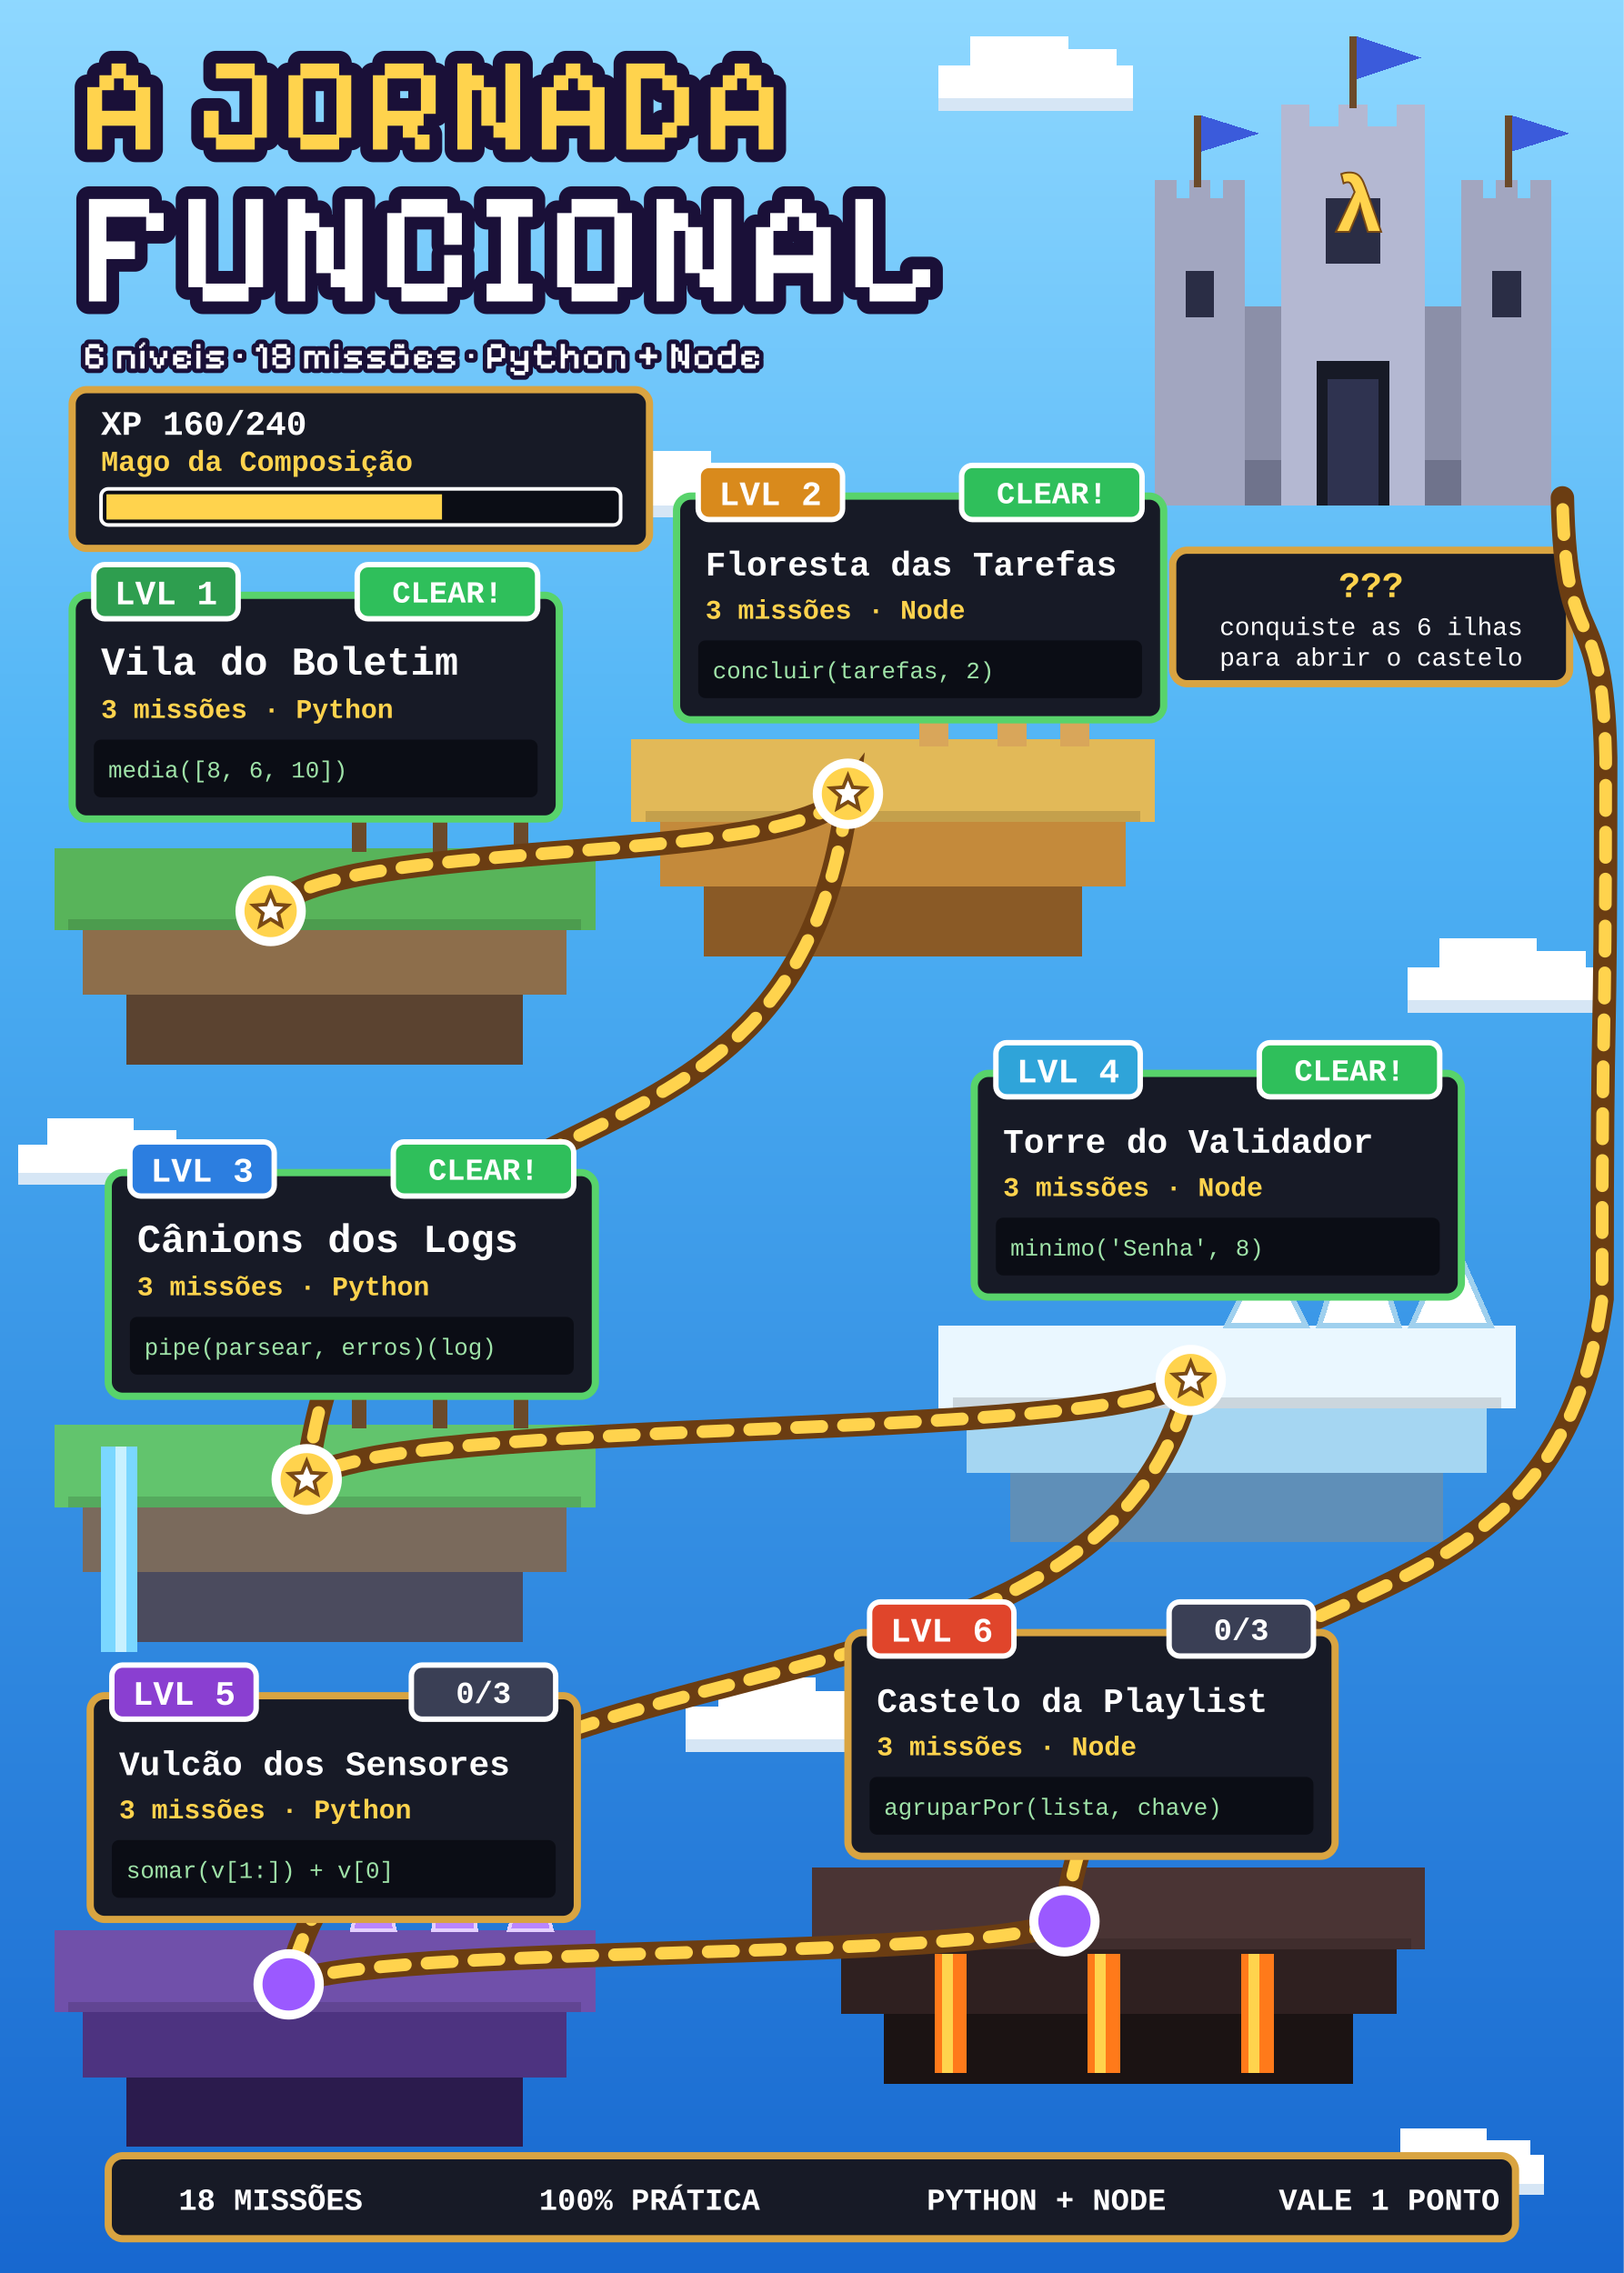
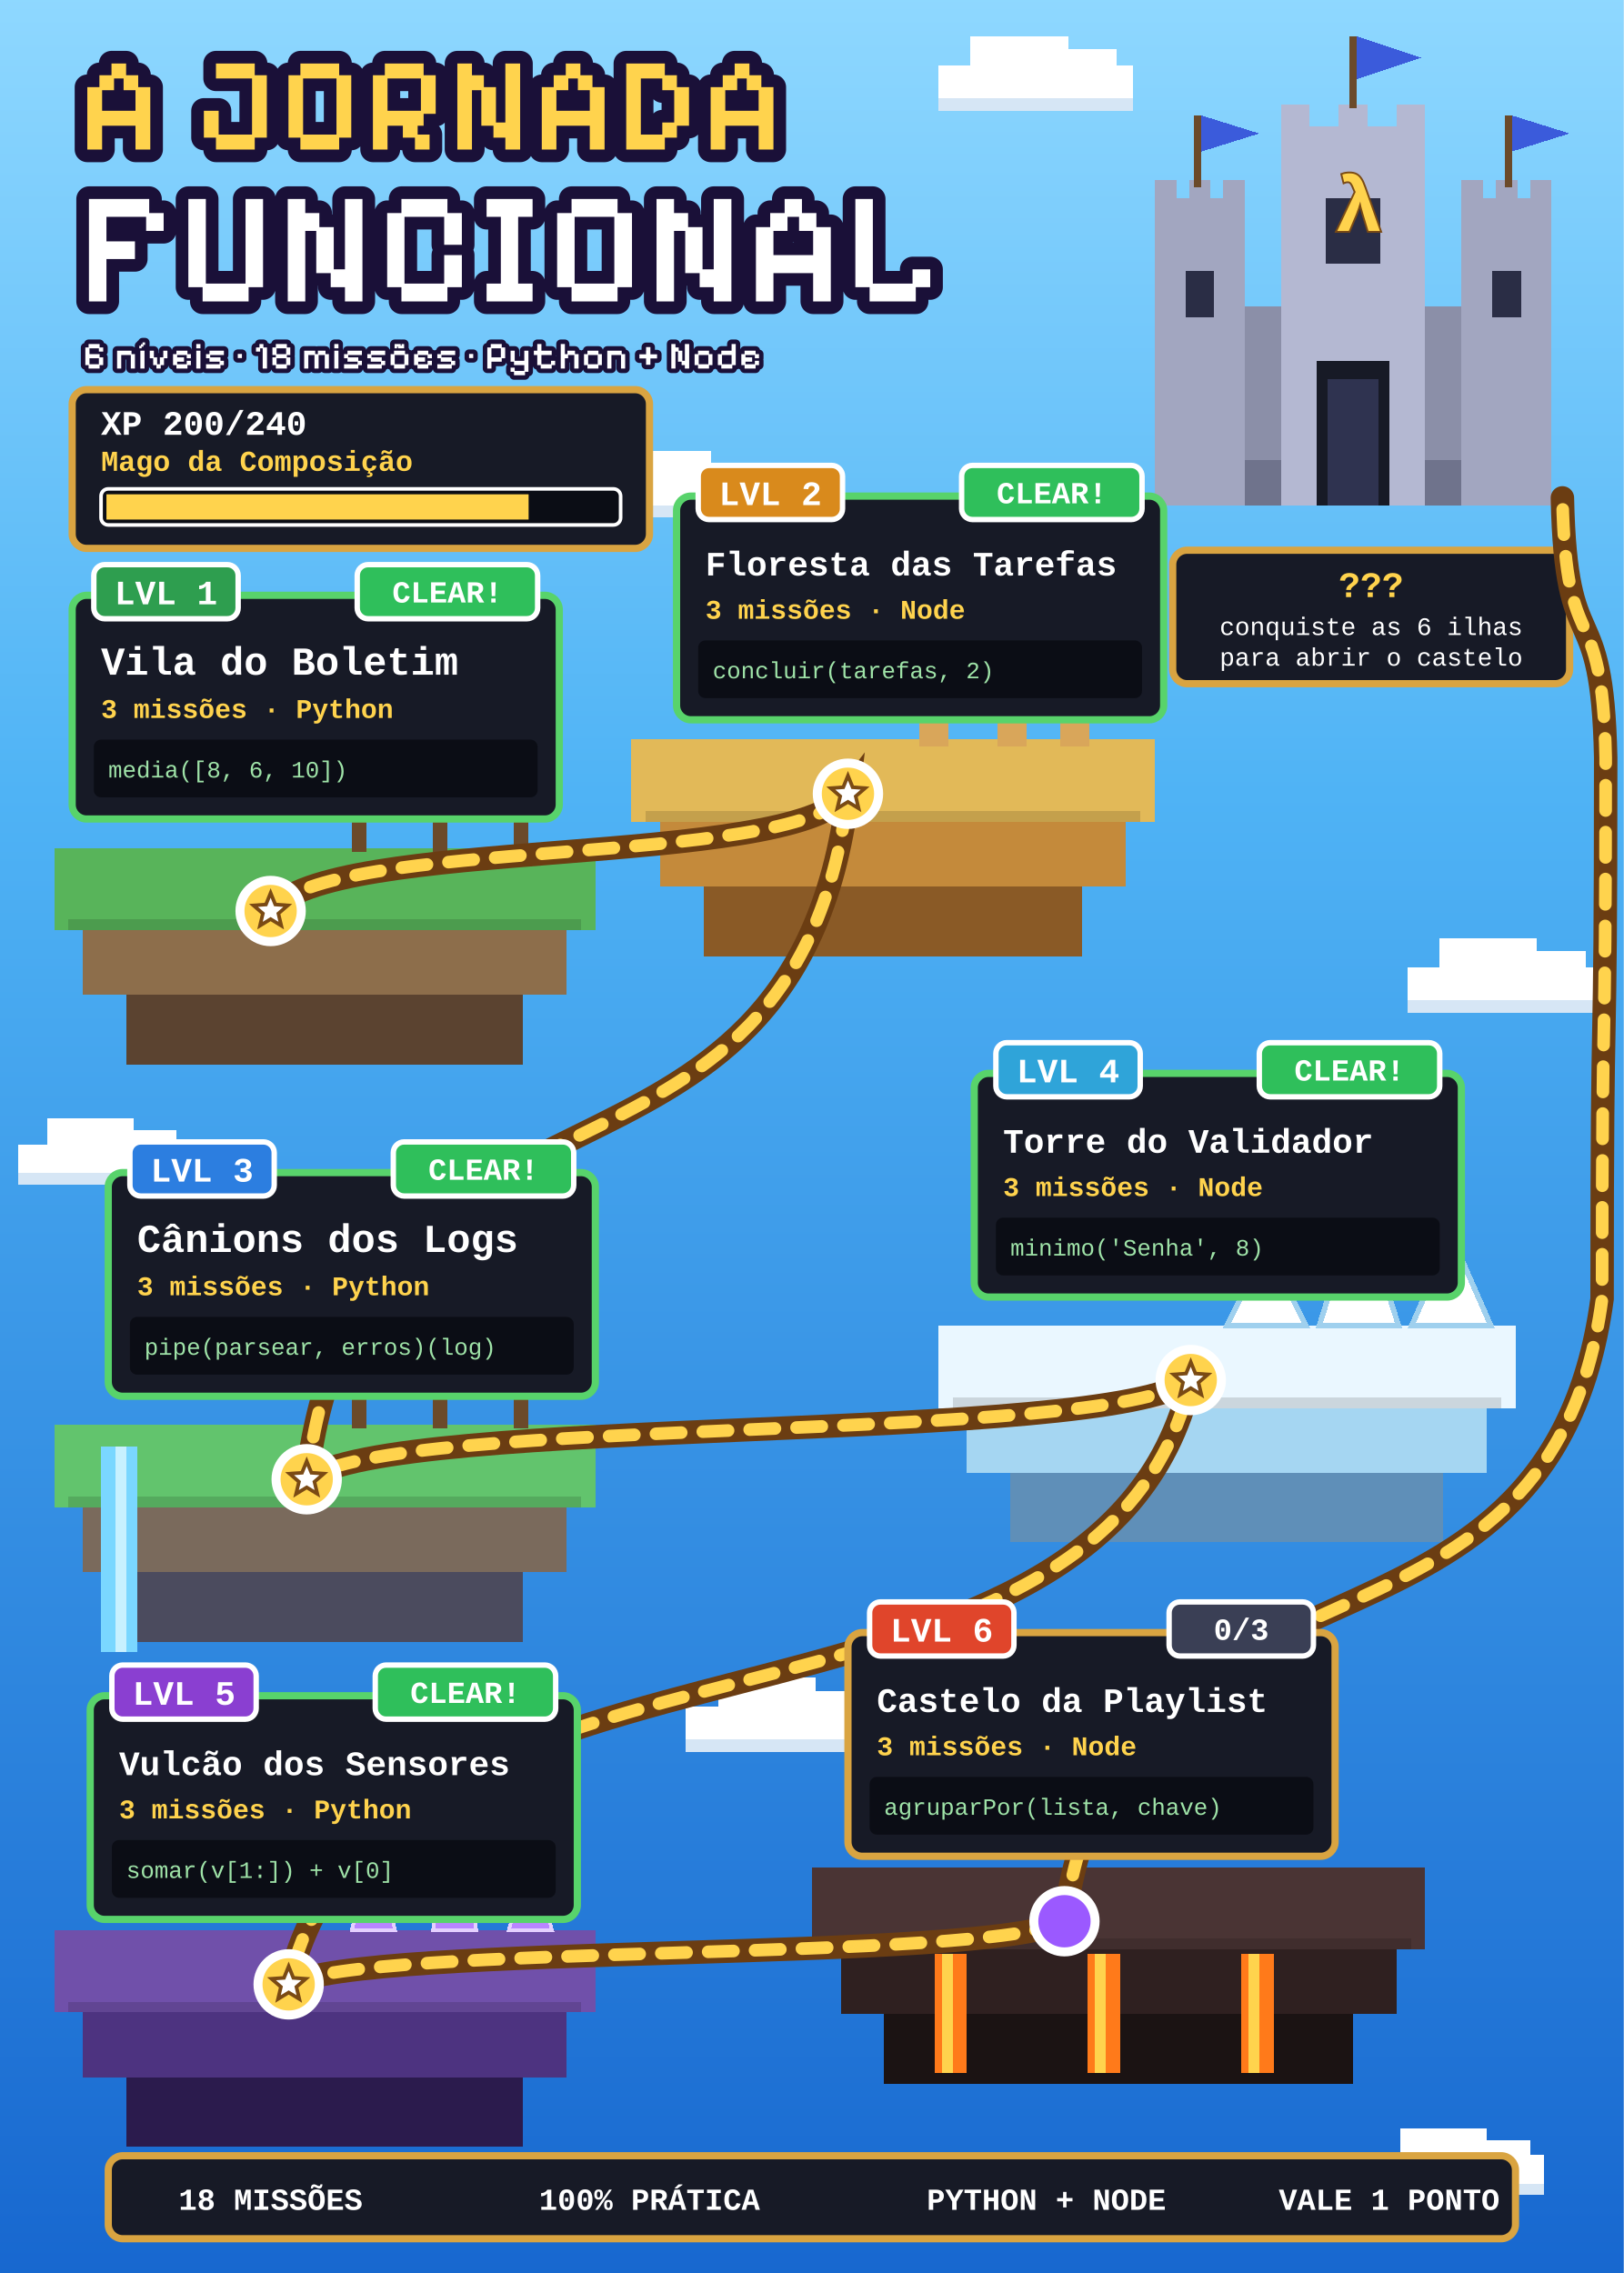
- <svg xmlns="http://www.w3.org/2000/svg" viewBox="0 0 900 1260" width="900" height="1260" role="img" aria-label="Mapa da Jornada Funcional: 160 de 240 XP">
+ <svg xmlns="http://www.w3.org/2000/svg" viewBox="0 0 900 1260" width="900" height="1260" role="img" aria-label="Mapa da Jornada Funcional: 200 de 240 XP">
  <defs>
    <linearGradient id="mar" x1="0" y1="0" x2="0" y2="1">
      <stop offset="0" stop-color="#8fd8ff" />
      <stop offset="0.35" stop-color="#4fb3f5" />
      <stop offset="1" stop-color="#1767cf" />
    </linearGradient>
  </defs>
  <rect width="900" height="1260" fill="url(#mar)" />
  <g shape-rendering="crispEdges">
    <rect x="520" y="36.2" width="108.0" height="23.4" fill="#ffffff" />
    <rect x="538.0" y="20" width="54.0" height="23.4" fill="#ffffff" />
    <rect x="583.0" y="27.2" width="36.0" height="19.8" fill="#ffffff" />
    <rect x="520" y="54.2" width="108.0" height="7.2" fill="#d6e6f5" />
    <rect x="330" y="264.4" width="96.0" height="20.8" fill="#ffffff" />
    <rect x="346.0" y="250" width="48.0" height="20.8" fill="#ffffff" />
    <rect x="386.0" y="256.4" width="32.0" height="17.6" fill="#ffffff" />
    <rect x="330" y="280.4" width="96.0" height="6.4" fill="#d6e6f5" />
    <rect x="780" y="536.2" width="108.0" height="23.4" fill="#ffffff" />
    <rect x="798.0" y="520" width="54.0" height="23.4" fill="#ffffff" />
    <rect x="843.0" y="527.2" width="36.0" height="19.8" fill="#ffffff" />
    <rect x="780" y="554.2" width="108.0" height="7.2" fill="#d6e6f5" />
    <rect x="10" y="634.4" width="96.0" height="20.8" fill="#ffffff" />
    <rect x="26.0" y="620" width="48.0" height="20.8" fill="#ffffff" />
    <rect x="66.0" y="626.4" width="32.0" height="17.6" fill="#ffffff" />
    <rect x="10" y="650.4" width="96.0" height="6.4" fill="#d6e6f5" />
    <rect x="380" y="946.2" width="108.0" height="23.4" fill="#ffffff" />
    <rect x="398.0" y="930" width="54.0" height="23.4" fill="#ffffff" />
    <rect x="443.0" y="937.2" width="36.0" height="19.8" fill="#ffffff" />
    <rect x="380" y="964.2" width="108.0" height="7.2" fill="#d6e6f5" />
    <rect x="760" y="1194.4" width="96.0" height="20.8" fill="#ffffff" />
    <rect x="776.0" y="1180" width="48.0" height="20.8" fill="#ffffff" />
    <rect x="816.0" y="1186.4" width="32.0" height="17.6" fill="#ffffff" />
    <rect x="760" y="1210.4" width="96.0" height="6.4" fill="#d6e6f5" />
  </g>
  <path d="M48.4 82.9V48.3H55.1V41.7H61.8V35.2H69.9V41.7H76.6V48.3H83.3V82.9H75.1V69.7H56.6V82.9ZM56.6 61.4H75.1V50H68.5V43.5H63.2V50H56.6ZM119.7 82.9V76.3H113V61.4H121.2V74.6H139.7V43.5H119.7V35.2H141.2V41.7H147.9V76.3H141.2V82.9ZM166.5 82.9V76.3H159.9V41.7H166.5V35.2H188V41.7H194.7V76.3H188V82.9ZM168 74.6H186.5V43.5H168ZM206.7 82.9V41.7H213.3V35.2H234.8V41.7H241.5V63.1H234.8V69.7H231.5V74.6H238.1V82.9H230V76.3H223.3V69.7H214.8V82.9ZM214.8 61.4H233.3V43.5H214.8ZM253.5 82.9V35.2H261.6V41.7H268.2V48.3H274.9V67.9H280.1V35.2H288.3V82.9H280.1V76.3H273.5V69.7H266.8V50H261.6V82.9ZM300.3 82.9V48.3H306.9V41.7H313.6V35.2H321.7V41.7H328.4V48.3H335.1V82.9H326.9V69.7H308.4V82.9ZM308.4 61.4H326.9V50H320.3V43.5H315V50H308.4ZM347.1 82.9V35.2H368.5V41.7H375.2V48.3H381.9V69.7H375.2V76.3H368.5V82.9ZM355.2 74.6H367.1V67.9H373.7V50H367.1V43.5H355.2ZM393.9 82.9V48.3H400.6V41.7H407.2V35.2H415.4V41.7H422V48.3H428.7V82.9H420.5V69.7H402V82.9ZM402 61.4H420.5V50H413.9V43.5H408.6V50H402Z" fill="#1a1038" stroke="#1a1038" stroke-width="14" stroke-linejoin="round" />
  <path d="M48.4 82.9V48.3H55.1V41.7H61.8V35.2H69.9V41.7H76.6V48.3H83.3V82.9H75.1V69.7H56.6V82.9ZM56.6 61.4H75.1V50H68.5V43.5H63.2V50H56.6ZM119.7 82.9V76.3H113V61.4H121.2V74.6H139.7V43.5H119.7V35.2H141.2V41.7H147.9V76.3H141.2V82.9ZM166.5 82.9V76.3H159.9V41.7H166.5V35.2H188V41.7H194.7V76.3H188V82.9ZM168 74.6H186.5V43.5H168ZM206.7 82.9V41.7H213.3V35.2H234.8V41.7H241.5V63.1H234.8V69.7H231.5V74.6H238.1V82.9H230V76.3H223.3V69.7H214.8V82.9ZM214.8 61.4H233.3V43.5H214.8ZM253.5 82.9V35.2H261.6V41.7H268.2V48.3H274.9V67.9H280.1V35.2H288.3V82.9H280.1V76.3H273.5V69.7H266.8V50H261.6V82.9ZM300.3 82.9V48.3H306.9V41.7H313.6V35.2H321.7V41.7H328.4V48.3H335.1V82.9H326.9V69.7H308.4V82.9ZM308.4 61.4H326.9V50H320.3V43.5H315V50H308.4ZM347.1 82.9V35.2H368.5V41.7H375.2V48.3H381.9V69.7H375.2V76.3H368.5V82.9ZM355.2 74.6H367.1V67.9H373.7V50H367.1V43.5H355.2ZM393.9 82.9V48.3H400.6V41.7H407.2V35.2H415.4V41.7H422V48.3H428.7V82.9H420.5V69.7H402V82.9ZM402 61.4H420.5V50H413.9V43.5H408.6V50H402Z" fill="#ffd34d" />
  <path d="M49.3 167.1V110.3H82.7V118.1H90.7V128H81V120.2H59V133.8H74.8V143.6H59V167.1ZM112.3 167.1V159.2H104.4V110.3H114.1V157.2H136.1V110.3H145.8V159.2H137.8V167.1ZM159.5 167.1V110.3H169.2V118.1H177V125.9H185V149.3H191.2V110.3H200.9V167.1H191.2V159.2H183.3V151.4H175.3V128H169.2V167.1ZM222.5 167.1V159.2H214.6V118.1H222.5V110.3H248V118.1H256V135.7H246.2V120.2H224.2V157.2H246.2V141.4H256V159.2H248V167.1ZM269.7 167.1V157.2H277.6V120.2H269.7V110.3H295.2V120.2H287.2V157.2H295.2V167.1ZM316.8 167.1V159.2H308.8V118.1H316.8V110.3H342.3V118.1H350.3V159.2H342.3V167.1ZM318.5 157.2H340.5V120.2H318.5ZM363.9 167.1V110.3H373.6V118.1H381.4V125.9H389.4V149.3H395.6V110.3H405.4V167.1H395.6V159.2H387.8V151.4H379.8V128H373.6V167.1ZM419 167.1V125.9H426.9V118.1H434.9V110.3H444.5V118.1H452.5V125.9H460.5V167.1H450.7V151.4H428.7V167.1ZM428.7 141.4H450.7V128H442.9V120.2H436.5V128H428.7ZM482 167.1V159.2H474.1V110.3H483.8V157.2H505.8V149.3H515.6V159.2H507.6V167.1Z" fill="#1a1038" stroke="#1a1038" stroke-width="14" stroke-linejoin="round" />
  <path d="M49.3 167.1V110.3H82.7V118.1H90.7V128H81V120.2H59V133.8H74.8V143.6H59V167.1ZM112.3 167.1V159.2H104.4V110.3H114.1V157.2H136.1V110.3H145.8V159.2H137.8V167.1ZM159.5 167.1V110.3H169.2V118.1H177V125.9H185V149.3H191.2V110.3H200.9V167.1H191.2V159.2H183.3V151.4H175.3V128H169.2V167.1ZM222.5 167.1V159.2H214.6V118.1H222.5V110.3H248V118.1H256V135.7H246.2V120.2H224.2V157.2H246.2V141.4H256V159.2H248V167.1ZM269.7 167.1V157.2H277.6V120.2H269.7V110.3H295.2V120.2H287.2V157.2H295.2V167.1ZM316.8 167.1V159.2H308.8V118.1H316.8V110.3H342.3V118.1H350.3V159.2H342.3V167.1ZM318.5 157.2H340.5V120.2H318.5ZM363.9 167.1V110.3H373.6V118.1H381.4V125.9H389.4V149.3H395.6V110.3H405.4V167.1H395.6V159.2H387.8V151.4H379.8V128H373.6V167.1ZM419 167.1V125.9H426.9V118.1H434.9V110.3H444.5V118.1H452.5V125.9H460.5V167.1H450.7V151.4H428.7V167.1ZM428.7 141.4H450.7V128H442.9V120.2H436.5V128H428.7ZM482 167.1V159.2H474.1V110.3H483.8V157.2H505.8V149.3H515.6V159.2H507.6V167.1Z" fill="#ffffff" />
  <path d="M49.1 204.3V202.4H47.3V192.6H49.1V190.7H55.2V192.6H57.2V194.9H54.8V193.1H49.6V196.3H55.2V198.1H57.2V202.4H55.2V204.3ZM49.6 201.9H54.8V198.6H49.6ZM64.9 204.3V194.4H72.9V196.3H74.8V204.3H72.5V196.8H67.2V204.3ZM77.8 204.3V194.4H80.1V204.3ZM77.2 193.1V191.7H78.1V190.8H79V189.8H80.4V191.2H79.5V192.2H78.5V193.1ZM86.7 204.3V202.4H84.9V198.6H83V194.4H85.3V198.1H87.1V201.9H88.6V198.1H90.5V194.4H92.8V198.6H90.9V202.4H89.1V204.3ZM97.8 204.3V202.4H95.9V196.3H97.8V194.4H103.9V196.3H105.8V198.6H103.5V196.8H98.2V198.1H102V200.5H98.2V201.9H103.5V200H105.8V202.4H103.9V204.3ZM108.8 204.3V194.4H111.1V204.3ZM108.8 193.1V190.7H111.1V193.1ZM114.2 204.3V201.9H121.7V200.5H116.1V198.6H114.2V196.3H116.1V194.4H124.1V196.8H116.5V198.1H122.2V200H124.1V202.4H122.2V204.3ZM131.8 198.5V196.2H134.1V198.5ZM145.6 204.3V193.1H144.2V194.9H141.9V192.6H143.8V190.7H146V192.6H148V204.3ZM152.9 204.3V202.4H151V198.1H152.9V196.8H151V192.6H152.9V190.7H159V192.6H160.9V196.8H159V198.1H160.9V202.4H159V204.3ZM153.3 201.9H158.6V198.6H153.3ZM153.3 196.3H158.6V193.1H153.3ZM168.6 204.3V194.4H174.7V196.3H176.2V194.4H180.4V196.3H182.3V204.3H180V196.8H176.6V204.3H174.3V196.8H170.9V204.3ZM185.3 204.3V194.4H187.6V204.3ZM185.3 193.1V190.7H187.6V193.1ZM190.7 204.3V201.9H198.2V200.5H192.6V198.6H190.7V196.3H192.6V194.4H200.6V196.8H193V198.1H198.6V200H200.6V202.4H198.6V204.3ZM203.6 204.3V201.9H211.2V200.5H205.5V198.6H203.6V196.3H205.5V194.4H213.5V196.8H205.9V198.1H211.6V200H213.5V202.4H211.6V204.3ZM218.4 204.3V202.4H216.5V196.3H218.4V194.4H224.5V196.3H226.4V202.4H224.5V204.3ZM218.8 201.9H224.1V196.8H218.8ZM218.7 193.1V190.7H222.1V191.6H222.6V190.7H224V193.1H220.6V192.1H220.1V193.1ZM231.4 204.3V202.4H229.5V196.3H231.4V194.4H237.4V196.3H239.4V198.6H237V196.8H231.8V198.1H235.6V200.5H231.8V201.9H237V200H239.4V202.4H237.4V204.3ZM242.4 204.3V201.9H250V200.5H244.3V198.6H242.4V196.3H244.3V194.4H252.3V196.8H244.7V198.1H250.4V200H252.3V202.4H250.4V204.3ZM260 198.5V196.2H262.3V198.5ZM270.1 204.3V192.6H272V190.7H278.1V192.6H280V198.6H278.1V200.5H272.4V204.3ZM272.4 198.1H277.6V193.1H272.4ZM284.9 208V206.1H283V203.8H285.3V205.6H290.6V202.4H284.9V200.5H283V194.4H285.3V200H290.6V194.4H292.9V206.1H291V208ZM299.7 204.3V202.4H297.8V196.8H295.9V194.4H297.8V190.7H300.1V194.4H305.8V196.8H300.1V201.9H305.4V200H307.7V202.4H305.8V204.3ZM310.8 204.3V190.7H313.1V196.3H314.5V194.4H318.7V196.3H320.7V204.3H318.3V196.8H314.9V198.6H313.1V204.3ZM325.6 204.3V202.4H323.7V196.3H325.6V194.4H331.7V196.3H333.6V202.4H331.7V204.3ZM326 201.9H331.3V196.8H326ZM336.6 204.3V194.4H344.6V196.3H346.5V204.3H344.2V196.8H338.9V204.3ZM358.1 202.2V198.7H354.4V196.4H358.1V192.4H360.5V196.4H364.2V198.7H360.5V202.2ZM372.1 204.3V190.7H374.4V192.6H376.2V194.4H378.2V200H379.6V190.7H382V204.3H379.6V202.4H377.8V200.5H375.8V194.9H374.4V204.3ZM386.9 204.3V202.4H385V196.3H386.9V194.4H393V196.3H394.9V202.4H393V204.3ZM387.3 201.9H392.6V196.8H387.3ZM399.8 204.3V202.4H397.9V196.3H399.8V194.4H405.5V190.7H407.8V202.4H405.9V204.3ZM400.2 201.9H405.5V196.8H400.2ZM412.7 204.3V202.4H410.9V196.3H412.7V194.4H418.8V196.3H420.7V198.6H418.4V196.8H413.2V198.1H416.9V200.5H413.2V201.9H418.4V200H420.7V202.4H418.8V204.3Z" fill="#1a1038" stroke="#1a1038" stroke-width="5" stroke-linejoin="round" />
  <path d="M49.1 204.3V202.4H47.3V192.6H49.1V190.7H55.2V192.6H57.2V194.9H54.8V193.1H49.6V196.3H55.2V198.1H57.2V202.4H55.2V204.3ZM49.6 201.9H54.8V198.6H49.6ZM64.9 204.3V194.4H72.9V196.3H74.8V204.3H72.5V196.8H67.2V204.3ZM77.8 204.3V194.4H80.1V204.3ZM77.2 193.1V191.7H78.1V190.8H79V189.8H80.4V191.2H79.5V192.2H78.5V193.1ZM86.7 204.3V202.4H84.9V198.6H83V194.4H85.3V198.1H87.1V201.9H88.6V198.1H90.5V194.4H92.8V198.6H90.9V202.4H89.1V204.3ZM97.8 204.3V202.4H95.9V196.3H97.8V194.4H103.9V196.3H105.8V198.6H103.5V196.8H98.2V198.1H102V200.5H98.2V201.9H103.5V200H105.8V202.4H103.9V204.3ZM108.8 204.3V194.4H111.1V204.3ZM108.8 193.1V190.7H111.1V193.1ZM114.2 204.3V201.9H121.7V200.5H116.1V198.6H114.2V196.3H116.1V194.4H124.1V196.8H116.5V198.1H122.2V200H124.1V202.4H122.2V204.3ZM131.8 198.5V196.2H134.1V198.5ZM145.6 204.3V193.1H144.2V194.9H141.9V192.6H143.8V190.7H146V192.6H148V204.3ZM152.9 204.3V202.4H151V198.1H152.9V196.8H151V192.6H152.9V190.7H159V192.6H160.9V196.8H159V198.1H160.9V202.4H159V204.3ZM153.3 201.9H158.6V198.6H153.3ZM153.3 196.3H158.6V193.1H153.3ZM168.6 204.3V194.4H174.7V196.3H176.2V194.4H180.4V196.3H182.3V204.3H180V196.8H176.6V204.3H174.3V196.8H170.9V204.3ZM185.3 204.3V194.4H187.6V204.3ZM185.3 193.1V190.7H187.6V193.1ZM190.7 204.3V201.9H198.2V200.5H192.6V198.6H190.7V196.3H192.6V194.4H200.6V196.8H193V198.1H198.6V200H200.6V202.4H198.6V204.3ZM203.6 204.3V201.9H211.2V200.5H205.5V198.6H203.6V196.3H205.5V194.4H213.5V196.8H205.9V198.1H211.6V200H213.5V202.4H211.6V204.3ZM218.4 204.3V202.4H216.5V196.3H218.4V194.4H224.5V196.3H226.4V202.4H224.5V204.3ZM218.8 201.9H224.1V196.8H218.8ZM218.7 193.1V190.7H222.1V191.6H222.6V190.7H224V193.1H220.6V192.1H220.1V193.1ZM231.4 204.3V202.4H229.5V196.3H231.4V194.4H237.4V196.3H239.4V198.6H237V196.8H231.8V198.1H235.6V200.5H231.8V201.9H237V200H239.4V202.4H237.4V204.3ZM242.4 204.3V201.9H250V200.5H244.3V198.6H242.4V196.3H244.3V194.4H252.3V196.8H244.7V198.1H250.4V200H252.3V202.4H250.4V204.3ZM260 198.5V196.2H262.3V198.5ZM270.1 204.3V192.6H272V190.7H278.1V192.6H280V198.6H278.1V200.5H272.4V204.3ZM272.4 198.1H277.6V193.1H272.4ZM284.9 208V206.1H283V203.8H285.3V205.6H290.6V202.4H284.9V200.5H283V194.4H285.3V200H290.6V194.4H292.9V206.1H291V208ZM299.7 204.3V202.4H297.8V196.8H295.9V194.4H297.8V190.7H300.1V194.4H305.8V196.8H300.1V201.9H305.4V200H307.7V202.4H305.8V204.3ZM310.8 204.3V190.7H313.1V196.3H314.5V194.4H318.7V196.3H320.7V204.3H318.3V196.8H314.9V198.6H313.1V204.3ZM325.6 204.3V202.4H323.7V196.3H325.6V194.4H331.7V196.3H333.6V202.4H331.7V204.3ZM326 201.9H331.3V196.8H326ZM336.6 204.3V194.4H344.6V196.3H346.5V204.3H344.2V196.8H338.9V204.3ZM358.1 202.2V198.7H354.4V196.4H358.1V192.4H360.5V196.4H364.2V198.7H360.5V202.2ZM372.1 204.3V190.7H374.4V192.6H376.2V194.4H378.2V200H379.6V190.7H382V204.3H379.6V202.4H377.8V200.5H375.8V194.9H374.4V204.3ZM386.9 204.3V202.4H385V196.3H386.9V194.4H393V196.3H394.9V202.4H393V204.3ZM387.3 201.9H392.6V196.8H387.3ZM399.8 204.3V202.4H397.9V196.3H399.8V194.4H405.5V190.7H407.8V202.4H405.9V204.3ZM400.2 201.9H405.5V196.8H400.2ZM412.7 204.3V202.4H410.9V196.3H412.7V194.4H418.8V196.3H420.7V198.6H418.4V196.8H413.2V198.1H416.9V200.5H413.2V201.9H418.4V200H420.7V202.4H418.8V204.3Z" fill="#ffffff" />
  <rect x="40" y="216" width="320" height="88" rx="8" fill="#171a26" stroke="#d9a441" stroke-width="4" />
-   <text x="56" y="241" font-family="'Courier New', Consolas, Menlo, monospace" font-size="19" font-weight="bold" fill="#ffffff">XP 160/240</text>
+   <text x="56" y="241" font-family="'Courier New', Consolas, Menlo, monospace" font-size="19" font-weight="bold" fill="#ffffff">XP 200/240</text>
  <text x="56" y="261" font-family="'Courier New', Consolas, Menlo, monospace" font-size="16" font-weight="bold" fill="#ffd34d">Mago da Composição</text>
  <rect x="56" y="271" width="288" height="20" rx="4" fill="#0b0d15" stroke="#ffffff" stroke-width="2" />
-   <rect x="59" y="274" width="186" height="14" fill="#ffd34d" />
+   <rect x="59" y="274" width="234" height="14" fill="#ffd34d" />
  <g transform="translate(640,50)" shape-rendering="crispEdges">
    <rect x="0" y="120" width="220" height="110" fill="#8b8fa8" />
    <rect x="0" y="205" width="220" height="25" fill="#6f738c" />
    <rect x="0" y="60" width="50" height="170" fill="#a2a6c0" />
    <rect x="0" y="50" width="12" height="14" fill="#a2a6c0" />
    <rect x="19" y="50" width="12" height="14" fill="#a2a6c0" />
    <rect x="38" y="50" width="12" height="14" fill="#a2a6c0" />
    <rect x="17" y="100" width="16" height="26" fill="#2a2d45" />
    <rect x="170" y="60" width="50" height="170" fill="#a2a6c0" />
    <rect x="170" y="50" width="12" height="14" fill="#a2a6c0" />
    <rect x="189" y="50" width="12" height="14" fill="#a2a6c0" />
    <rect x="208" y="50" width="12" height="14" fill="#a2a6c0" />
    <rect x="187" y="100" width="16" height="26" fill="#2a2d45" />
    <rect x="70" y="20" width="80" height="210" fill="#b4b8d2" />
    <rect x="70" y="8" width="16" height="16" fill="#b4b8d2" />
    <rect x="102" y="8" width="16" height="16" fill="#b4b8d2" />
    <rect x="134" y="8" width="16" height="16" fill="#b4b8d2" />
    <rect x="95" y="60" width="30" height="36" fill="#2a2d45" />
    <rect x="108" y="-30" width="4" height="40" fill="#6b4a2a" />
    <polygon points="112,-30 148,-18 112,-6" fill="#3b5bdb" />
    <rect x="22" y="14" width="4" height="40" fill="#6b4a2a" />
    <polygon points="26,14 58,24 26,34" fill="#3b5bdb" />
    <rect x="194" y="14" width="4" height="40" fill="#6b4a2a" />
    <polygon points="198,14 230,24 198,34" fill="#3b5bdb" />
    <rect x="90" y="150" width="40" height="80" fill="#171a26" />
    <rect x="96" y="160" width="28" height="70" fill="#2f3350" />
  </g>
  <text x="753" y="128" font-family="'Courier New', Consolas, Menlo, monospace" font-size="44" font-weight="bold" fill="#ffd34d" text-anchor="middle" stroke="#7a4a14" stroke-width="2" paint-order="stroke">λ</text>
  <rect x="650" y="305" width="220" height="74" rx="8" fill="#171a26" stroke="#d9a441" stroke-width="4" />
  <text x="760" y="331" font-family="'Courier New', Consolas, Menlo, monospace" font-size="20" font-weight="bold" fill="#ffd34d" text-anchor="middle">???</text>
  <text x="760" y="352" font-family="'Courier New', Consolas, Menlo, monospace" font-size="14" font-weight="normal" fill="#ffffff" text-anchor="middle">conquiste as 6 ilhas</text>
  <text x="760" y="369" font-family="'Courier New', Consolas, Menlo, monospace" font-size="14" font-weight="normal" fill="#ffffff" text-anchor="middle">para abrir o castelo</text>
  <g shape-rendering="crispEdges">
    <rect x="70" y="544.4" width="220" height="45.6" fill="#5b4330" />
    <rect x="46" y="510.8" width="268" height="40.8" fill="#8d6e4b" />
    <rect x="30" y="470" width="300" height="45.6" fill="#58b45a" />
    <rect x="38" y="509.6" width="284" height="6" fill="#00000022" />
    <rect x="195.0" y="444" width="8" height="28" fill="#6b4a2a" />
    <rect x="183.0" y="418" width="32" height="30" fill="#2e8b3e" />
    <rect x="189.0" y="406" width="20" height="16" fill="#3aa04c" />
    <rect x="240.0" y="444" width="8" height="28" fill="#6b4a2a" />
    <rect x="228.0" y="418" width="32" height="30" fill="#2e8b3e" />
    <rect x="234.0" y="406" width="20" height="16" fill="#3aa04c" />
    <rect x="285.0" y="444" width="8" height="28" fill="#6b4a2a" />
    <rect x="273.0" y="418" width="32" height="30" fill="#2e8b3e" />
    <rect x="279.0" y="406" width="20" height="16" fill="#3aa04c" />
  </g>
  <g shape-rendering="crispEdges">
    <rect x="390" y="484.4" width="210" height="45.6" fill="#8a5a26" />
    <rect x="366" y="450.8" width="258" height="40.8" fill="#c48a3b" />
    <rect x="350" y="410" width="290" height="45.6" fill="#e2b958" />
    <rect x="358" y="449.6" width="274" height="6" fill="#00000022" />
    <rect x="509.5" y="364" width="16" height="50" fill="#d9a65a" />
    <rect x="505.5" y="356" width="24" height="10" fill="#efc27a" />
    <rect x="553.0" y="348" width="16" height="66" fill="#d9a65a" />
    <rect x="549.0" y="340" width="24" height="10" fill="#efc27a" />
    <rect x="587.8" y="372" width="16" height="42" fill="#d9a65a" />
    <rect x="583.8" y="364" width="24" height="10" fill="#efc27a" />
  </g>
  <g shape-rendering="crispEdges">
    <rect x="70" y="864.4" width="220" height="45.6" fill="#4b4b5e" />
    <rect x="46" y="830.8" width="268" height="40.8" fill="#7a6a5c" />
    <rect x="30" y="790" width="300" height="45.6" fill="#62c46d" />
    <rect x="38" y="829.6" width="284" height="6" fill="#00000022" />
    <rect x="195.0" y="764" width="8" height="28" fill="#6b4a2a" />
    <rect x="183.0" y="738" width="32" height="30" fill="#2e8b3e" />
    <rect x="189.0" y="726" width="20" height="16" fill="#3aa04c" />
    <rect x="240.0" y="764" width="8" height="28" fill="#6b4a2a" />
    <rect x="228.0" y="738" width="32" height="30" fill="#2e8b3e" />
    <rect x="234.0" y="726" width="20" height="16" fill="#3aa04c" />
    <rect x="285.0" y="764" width="8" height="28" fill="#6b4a2a" />
    <rect x="273.0" y="738" width="32" height="30" fill="#2e8b3e" />
    <rect x="279.0" y="726" width="20" height="16" fill="#3aa04c" />
    <rect x="56" y="802" width="20" height="114.0" fill="#7ad7ff" />
    <rect x="64" y="802" width="6" height="114.0" fill="#c8f1ff" />
  </g>
  <g shape-rendering="crispEdges">
    <rect x="560" y="809.4" width="240" height="45.6" fill="#5f8fb8" />
    <rect x="536" y="775.8" width="288" height="40.8" fill="#a5d6f2" />
    <rect x="520" y="735" width="320" height="45.6" fill="#eaf7ff" />
    <rect x="528" y="774.6" width="304" height="6" fill="#00000022" />
    <polygon points="680.0,735 702.0,691 724.0,735" fill="#ffffff" stroke="#9fd0ee" stroke-width="3" />
    <polygon points="731.2,735 753.2,665 775.2,735" fill="#ffffff" stroke="#9fd0ee" stroke-width="3" />
    <polygon points="782.4,735 804.4,685 826.4,735" fill="#ffffff" stroke="#9fd0ee" stroke-width="3" />
  </g>
  <g shape-rendering="crispEdges">
    <rect x="70" y="1144.4" width="220" height="45.6" fill="#2b1b4d" />
    <rect x="46" y="1110.8" width="268" height="40.8" fill="#4d3380" />
    <rect x="30" y="1070" width="300" height="45.6" fill="#7050aa" />
    <rect x="38" y="1109.6" width="284" height="6" fill="#00000022" />
    <polygon points="195.0,1070 207.0,1020 219.0,1070" fill="#b985ff" stroke="#e5d0ff" stroke-width="2" />
    <polygon points="240.0,1070 252.0,996 264.0,1070" fill="#b985ff" stroke="#e5d0ff" stroke-width="2" />
    <polygon points="282.0,1070 294.0,1028 306.0,1070" fill="#b985ff" stroke="#e5d0ff" stroke-width="2" />
  </g>
  <g shape-rendering="crispEdges">
    <rect x="490" y="1109.4" width="260" height="45.6" fill="#1b1313" />
    <rect x="466" y="1075.8" width="308" height="40.8" fill="#2f2020" />
    <rect x="450" y="1035" width="340" height="45.6" fill="#4a3434" />
    <rect x="458" y="1074.6" width="324" height="6" fill="#00000022" />
    <rect x="518.0" y="1083.0" width="18" height="66.0" fill="#ff7a1a" />
    <rect x="522.0" y="1083.0" width="6" height="66.0" fill="#ffd34d" />
    <rect x="603.0" y="1083.0" width="18" height="66.0" fill="#ff7a1a" />
    <rect x="607.0" y="1083.0" width="6" height="66.0" fill="#ffd34d" />
    <rect x="688.0" y="1083.0" width="18" height="66.0" fill="#ff7a1a" />
    <rect x="692.0" y="1083.0" width="6" height="66.0" fill="#ffd34d" />
  </g>
  <path d="M150 505 C182 463, 438 482, 470 440 C440 687, 200 573, 170 820 C219 784, 611 801, 660 765 C610 983, 210 882, 160 1100 C203 1077, 547 1088, 590 1065" fill="none" stroke="#6b3d12" stroke-width="13" stroke-linecap="round" />
  <path d="M150 505 C182 463, 438 482, 470 440 C440 687, 200 573, 170 820 C219 784, 611 801, 660 765 C610 983, 210 882, 160 1100 C203 1077, 547 1088, 590 1065" fill="none" stroke="#ffd34d" stroke-width="7" stroke-linecap="round" stroke-dasharray="14 12" />
  <path d="M590 1065 C620 841, 858 944, 888 720 C888 525, 890 615, 890 420 C888 326, 868 370, 866 276" fill="none" stroke="#6b3d12" stroke-width="13" stroke-linecap="round" />
  <path d="M590 1065 C620 841, 858 944, 888 720 C888 525, 890 615, 890 420 C888 326, 868 370, 866 276" fill="none" stroke="#ffd34d" stroke-width="7" stroke-linecap="round" stroke-dasharray="14 12" />
  <circle cx="150" cy="505" r="17" fill="#ffd34d" stroke="#ffffff" stroke-width="5" />
  <polygon points="150.0,495.0 152.6,501.4 159.5,501.9 154.3,506.4 155.9,513.1 150.0,509.5 144.1,513.1 145.7,506.4 140.5,501.9 147.4,501.4" fill="#ffffff" stroke="#7a4a14" stroke-width="2" />
  <rect x="40" y="330" width="270" height="124" rx="8" fill="#171a26" stroke="#58d36b" stroke-width="4" />
  <rect x="52" y="313" width="80" height="30" rx="6" fill="#2e9e4f" stroke="#ffffff" stroke-width="3" />
  <text x="92" y="335" font-family="'Courier New', Consolas, Menlo, monospace" font-size="19" font-weight="bold" fill="#ffffff" text-anchor="middle">LVL 1</text>
  <text x="56" y="374" font-family="'Courier New', Consolas, Menlo, monospace" font-size="22" font-weight="bold" fill="#ffffff">Vila do Boletim</text>
  <text x="56" y="398" font-family="'Courier New', Consolas, Menlo, monospace" font-size="15" font-weight="bold" fill="#ffd34d">3 missões · Python</text>
  <rect x="52" y="410" width="246" height="32" rx="4" fill="#0b0d15" />
  <text x="60" y="431" font-family="'Courier New', Consolas, Menlo, monospace" font-size="13" font-weight="normal" fill="#9fe3a8">media([8, 6, 10])</text>
  <rect x="198" y="313" width="100" height="30" rx="6" fill="#2fbf5b" stroke="#ffffff" stroke-width="3" />
  <text x="248" y="334" font-family="'Courier New', Consolas, Menlo, monospace" font-size="17" font-weight="bold" fill="#ffffff" text-anchor="middle">CLEAR!</text>
  <circle cx="470" cy="440" r="17" fill="#ffd34d" stroke="#ffffff" stroke-width="5" />
  <polygon points="470.0,430.0 472.6,436.4 479.5,436.9 474.3,441.4 475.9,448.1 470.0,444.5 464.1,448.1 465.7,441.4 460.5,436.9 467.4,436.4" fill="#ffffff" stroke="#7a4a14" stroke-width="2" />
  <rect x="375" y="275" width="270" height="124" rx="8" fill="#171a26" stroke="#58d36b" stroke-width="4" />
  <rect x="387" y="258" width="80" height="30" rx="6" fill="#d98a1c" stroke="#ffffff" stroke-width="3" />
  <text x="427" y="280" font-family="'Courier New', Consolas, Menlo, monospace" font-size="19" font-weight="bold" fill="#ffffff" text-anchor="middle">LVL 2</text>
  <text x="391" y="319" font-family="'Courier New', Consolas, Menlo, monospace" font-size="19" font-weight="bold" fill="#ffffff">Floresta das Tarefas</text>
  <text x="391" y="343" font-family="'Courier New', Consolas, Menlo, monospace" font-size="15" font-weight="bold" fill="#ffd34d">3 missões · Node</text>
  <rect x="387" y="355" width="246" height="32" rx="4" fill="#0b0d15" />
  <text x="395" y="376" font-family="'Courier New', Consolas, Menlo, monospace" font-size="13" font-weight="normal" fill="#9fe3a8">concluir(tarefas, 2)</text>
  <rect x="533" y="258" width="100" height="30" rx="6" fill="#2fbf5b" stroke="#ffffff" stroke-width="3" />
  <text x="583" y="279" font-family="'Courier New', Consolas, Menlo, monospace" font-size="17" font-weight="bold" fill="#ffffff" text-anchor="middle">CLEAR!</text>
  <circle cx="170" cy="820" r="17" fill="#ffd34d" stroke="#ffffff" stroke-width="5" />
  <polygon points="170.0,810.0 172.6,816.4 179.5,816.9 174.3,821.4 175.9,828.1 170.0,824.5 164.1,828.1 165.7,821.4 160.5,816.9 167.4,816.4" fill="#ffffff" stroke="#7a4a14" stroke-width="2" />
  <rect x="60" y="650" width="270" height="124" rx="8" fill="#171a26" stroke="#58d36b" stroke-width="4" />
  <rect x="72" y="633" width="80" height="30" rx="6" fill="#2c7ee0" stroke="#ffffff" stroke-width="3" />
  <text x="112" y="655" font-family="'Courier New', Consolas, Menlo, monospace" font-size="19" font-weight="bold" fill="#ffffff" text-anchor="middle">LVL 3</text>
  <text x="76" y="694" font-family="'Courier New', Consolas, Menlo, monospace" font-size="22" font-weight="bold" fill="#ffffff">Cânions dos Logs</text>
  <text x="76" y="718" font-family="'Courier New', Consolas, Menlo, monospace" font-size="15" font-weight="bold" fill="#ffd34d">3 missões · Python</text>
  <rect x="72" y="730" width="246" height="32" rx="4" fill="#0b0d15" />
  <text x="80" y="751" font-family="'Courier New', Consolas, Menlo, monospace" font-size="13" font-weight="normal" fill="#9fe3a8">pipe(parsear, erros)(log)</text>
  <rect x="218" y="633" width="100" height="30" rx="6" fill="#2fbf5b" stroke="#ffffff" stroke-width="3" />
  <text x="268" y="654" font-family="'Courier New', Consolas, Menlo, monospace" font-size="17" font-weight="bold" fill="#ffffff" text-anchor="middle">CLEAR!</text>
  <circle cx="660" cy="765" r="17" fill="#ffd34d" stroke="#ffffff" stroke-width="5" />
  <polygon points="660.0,755.0 662.6,761.4 669.5,761.9 664.3,766.4 665.9,773.1 660.0,769.5 654.1,773.1 655.7,766.4 650.5,761.9 657.4,761.4" fill="#ffffff" stroke="#7a4a14" stroke-width="2" />
  <rect x="540" y="595" width="270" height="124" rx="8" fill="#171a26" stroke="#58d36b" stroke-width="4" />
  <rect x="552" y="578" width="80" height="30" rx="6" fill="#2fa4d9" stroke="#ffffff" stroke-width="3" />
  <text x="592" y="600" font-family="'Courier New', Consolas, Menlo, monospace" font-size="19" font-weight="bold" fill="#ffffff" text-anchor="middle">LVL 4</text>
  <text x="556" y="639" font-family="'Courier New', Consolas, Menlo, monospace" font-size="19" font-weight="bold" fill="#ffffff">Torre do Validador</text>
  <text x="556" y="663" font-family="'Courier New', Consolas, Menlo, monospace" font-size="15" font-weight="bold" fill="#ffd34d">3 missões · Node</text>
  <rect x="552" y="675" width="246" height="32" rx="4" fill="#0b0d15" />
  <text x="560" y="696" font-family="'Courier New', Consolas, Menlo, monospace" font-size="13" font-weight="normal" fill="#9fe3a8">minimo('Senha', 8)</text>
  <rect x="698" y="578" width="100" height="30" rx="6" fill="#2fbf5b" stroke="#ffffff" stroke-width="3" />
  <text x="748" y="599" font-family="'Courier New', Consolas, Menlo, monospace" font-size="17" font-weight="bold" fill="#ffffff" text-anchor="middle">CLEAR!</text>
-   <circle cx="160" cy="1100" r="17" fill="#9b59ff" stroke="#ffffff" stroke-width="5" />
-   <rect x="50" y="940" width="270" height="124" rx="8" fill="#171a26" stroke="#d9a441" stroke-width="4" />
+   <circle cx="160" cy="1100" r="17" fill="#ffd34d" stroke="#ffffff" stroke-width="5" />
+   <polygon points="160.0,1090.0 162.6,1096.4 169.5,1096.9 164.3,1101.4 165.9,1108.1 160.0,1104.5 154.1,1108.1 155.7,1101.4 150.5,1096.9 157.4,1096.4" fill="#ffffff" stroke="#7a4a14" stroke-width="2" />
+   <rect x="50" y="940" width="270" height="124" rx="8" fill="#171a26" stroke="#58d36b" stroke-width="4" />
  <rect x="62" y="923" width="80" height="30" rx="6" fill="#8a3fd1" stroke="#ffffff" stroke-width="3" />
  <text x="102" y="945" font-family="'Courier New', Consolas, Menlo, monospace" font-size="19" font-weight="bold" fill="#ffffff" text-anchor="middle">LVL 5</text>
  <text x="66" y="984" font-family="'Courier New', Consolas, Menlo, monospace" font-size="19" font-weight="bold" fill="#ffffff">Vulcão dos Sensores</text>
  <text x="66" y="1008" font-family="'Courier New', Consolas, Menlo, monospace" font-size="15" font-weight="bold" fill="#ffd34d">3 missões · Python</text>
  <rect x="62" y="1020" width="246" height="32" rx="4" fill="#0b0d15" />
  <text x="70" y="1041" font-family="'Courier New', Consolas, Menlo, monospace" font-size="13" font-weight="normal" fill="#9fe3a8">somar(v[1:]) + v[0]</text>
-   <rect x="228" y="923" width="80" height="30" rx="6" fill="#3a3f55" stroke="#ffffff" stroke-width="3" />
-   <text x="268" y="944" font-family="'Courier New', Consolas, Menlo, monospace" font-size="17" font-weight="bold" fill="#ffffff" text-anchor="middle">0/3</text>
+   <rect x="208" y="923" width="100" height="30" rx="6" fill="#2fbf5b" stroke="#ffffff" stroke-width="3" />
+   <text x="258" y="944" font-family="'Courier New', Consolas, Menlo, monospace" font-size="17" font-weight="bold" fill="#ffffff" text-anchor="middle">CLEAR!</text>
  <circle cx="590" cy="1065" r="17" fill="#9b59ff" stroke="#ffffff" stroke-width="5" />
  <rect x="470" y="905" width="270" height="124" rx="8" fill="#171a26" stroke="#d9a441" stroke-width="4" />
  <rect x="482" y="888" width="80" height="30" rx="6" fill="#e0452b" stroke="#ffffff" stroke-width="3" />
  <text x="522" y="910" font-family="'Courier New', Consolas, Menlo, monospace" font-size="19" font-weight="bold" fill="#ffffff" text-anchor="middle">LVL 6</text>
  <text x="486" y="949" font-family="'Courier New', Consolas, Menlo, monospace" font-size="19" font-weight="bold" fill="#ffffff">Castelo da Playlist</text>
  <text x="486" y="973" font-family="'Courier New', Consolas, Menlo, monospace" font-size="15" font-weight="bold" fill="#ffd34d">3 missões · Node</text>
  <rect x="482" y="985" width="246" height="32" rx="4" fill="#0b0d15" />
  <text x="490" y="1006" font-family="'Courier New', Consolas, Menlo, monospace" font-size="13" font-weight="normal" fill="#9fe3a8">agruparPor(lista, chave)</text>
  <rect x="648" y="888" width="80" height="30" rx="6" fill="#3a3f55" stroke="#ffffff" stroke-width="3" />
  <text x="688" y="909" font-family="'Courier New', Consolas, Menlo, monospace" font-size="17" font-weight="bold" fill="#ffffff" text-anchor="middle">0/3</text>
  <rect x="60" y="1195" width="780" height="46" rx="8" fill="#171a26" stroke="#d9a441" stroke-width="4" />
  <text x="150" y="1225" font-family="'Courier New', Consolas, Menlo, monospace" font-size="17" font-weight="bold" fill="#ffffff" text-anchor="middle">18 MISSÕES</text>
  <text x="360" y="1225" font-family="'Courier New', Consolas, Menlo, monospace" font-size="17" font-weight="bold" fill="#ffffff" text-anchor="middle">100% PRÁTICA</text>
  <text x="580" y="1225" font-family="'Courier New', Consolas, Menlo, monospace" font-size="17" font-weight="bold" fill="#ffffff" text-anchor="middle">PYTHON + NODE</text>
  <text x="770" y="1225" font-family="'Courier New', Consolas, Menlo, monospace" font-size="17" font-weight="bold" fill="#ffffff" text-anchor="middle">VALE 1 PONTO</text>
</svg>
